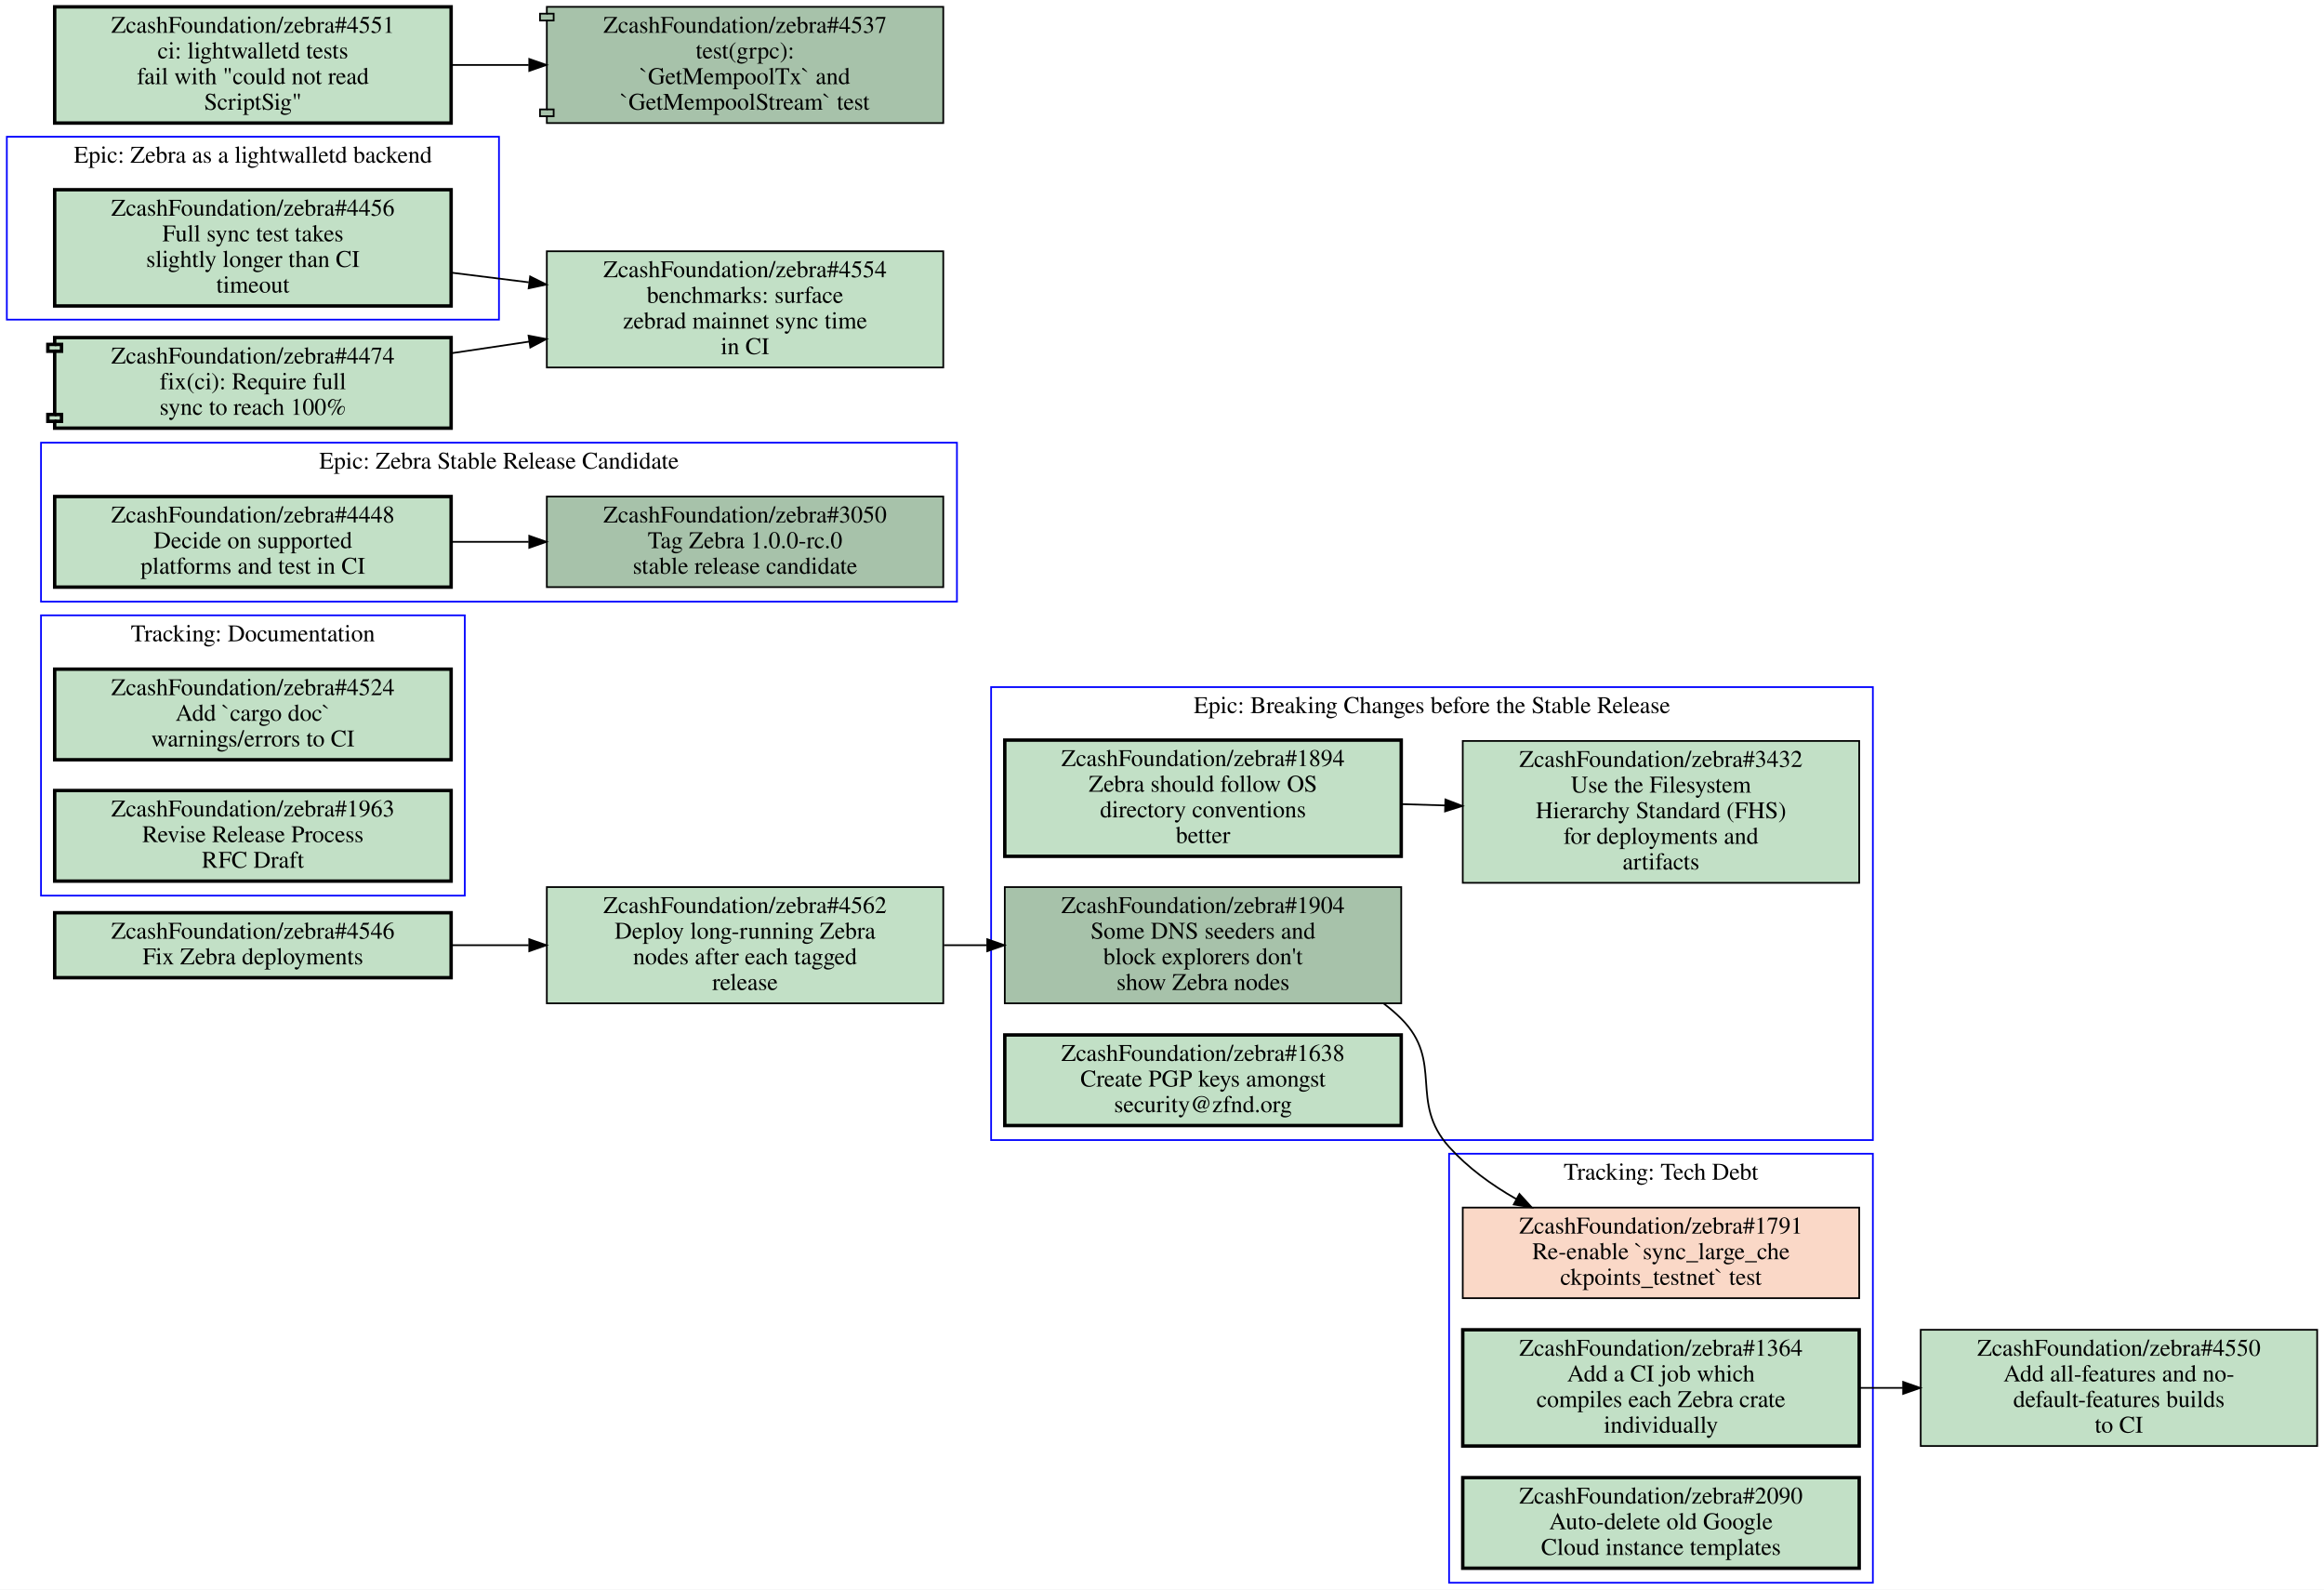
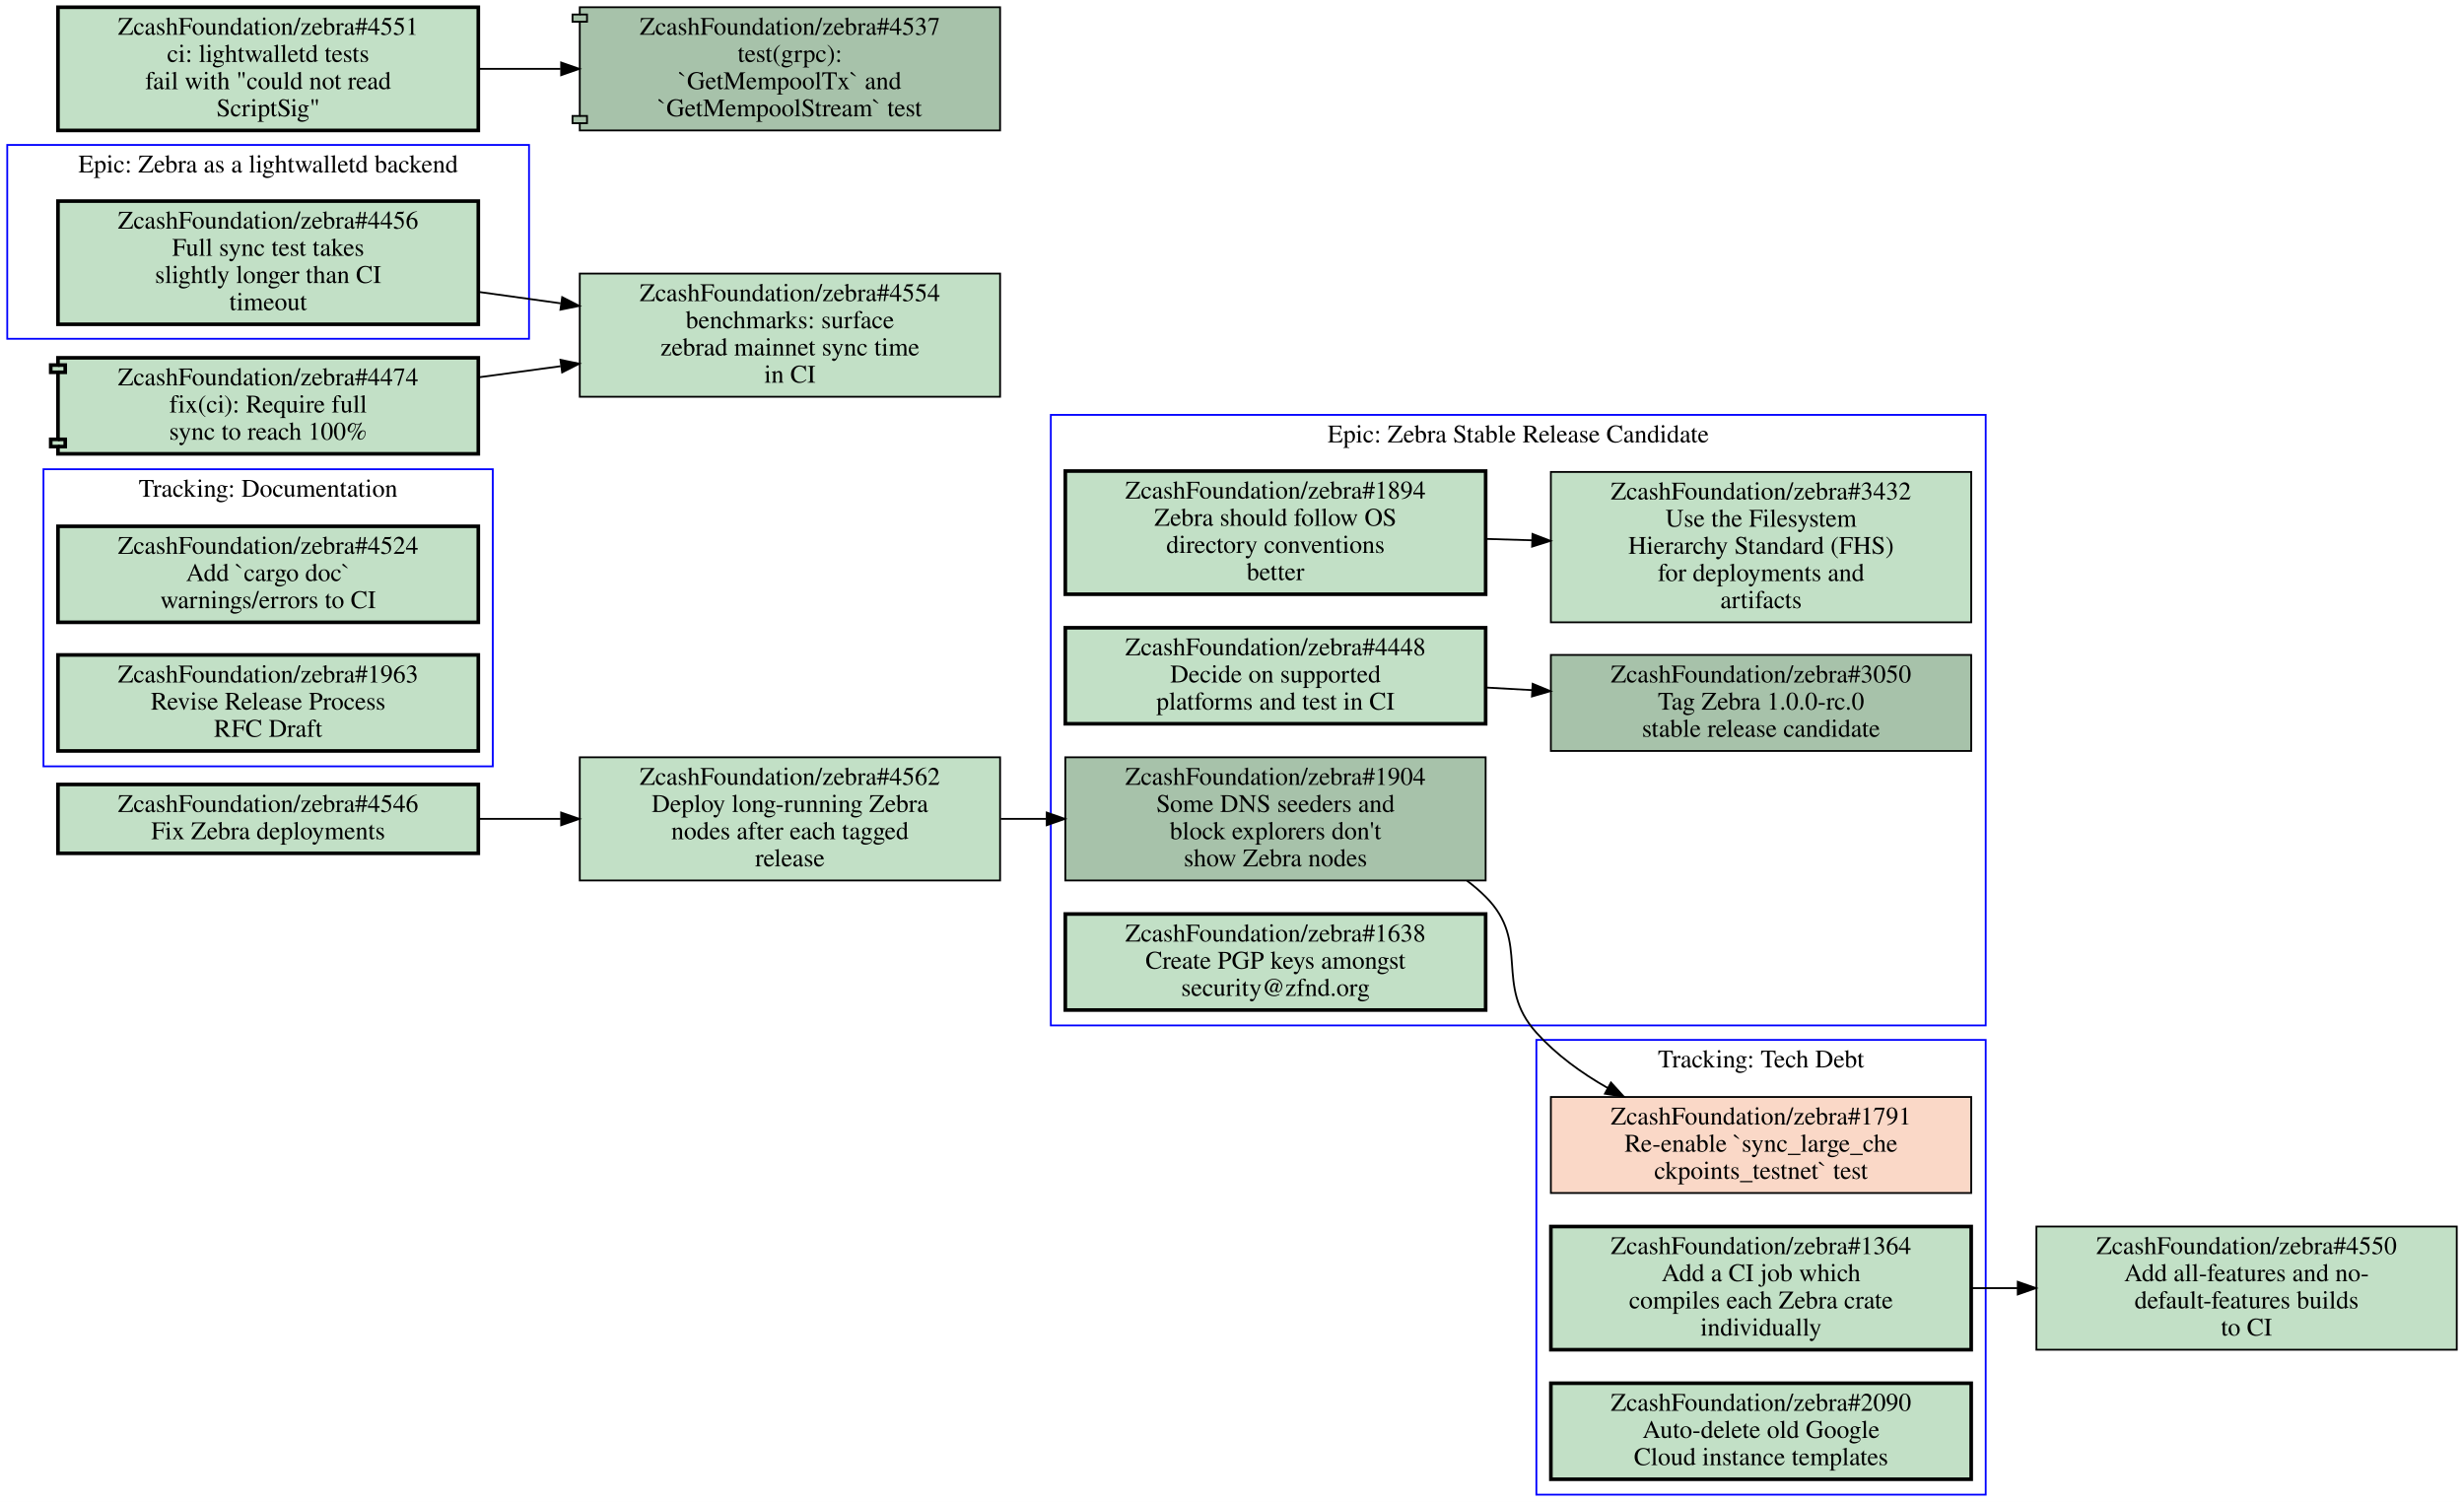
- <svg xmlns="http://www.w3.org/2000/svg" xmlns:xlink="http://www.w3.org/1999/xlink" width="1360pt" height="930pt" viewBox="0.00 0.00 1360.00 930.00">
-   <g id="graph0" class="graph" transform="scale(1 1) rotate(0) translate(4 926)">
-     <polygon fill="#ffffff" stroke="transparent" points="-4,4 -4,-926 1356,-926 1356,4 -4,4" />
+ <svg xmlns="http://www.w3.org/2000/svg" xmlns:xlink="http://www.w3.org/1999/xlink" width="1360pt" height="829pt" viewBox="0.00 0.00 1360.00 829.00">
+   <g id="graph0" class="graph" transform="scale(1 1) rotate(0) translate(4 825)">
+     <polygon fill="#ffffff" stroke="transparent" points="-4,4 -4,-825 1356,-825 1356,4 -4,4" />
    <g id="clust1" class="cluster">
-       <polygon fill="none" stroke="#0000ff" points="20,-574 20,-667 556,-667 556,-574 20,-574" />
-       <text text-anchor="middle" x="288" y="-651.8" font-family="Times,serif" font-size="14.00" fill="#000000">Epic: Zebra Stable Release Candidate</text>
+       <polygon fill="none" stroke="#0000ff" points="0,-638 0,-745 288,-745 288,-638 0,-638" />
+       <text text-anchor="middle" x="144" y="-729.8" font-family="Times,serif" font-size="14.00" fill="#000000">Epic: Zebra as a lightwalletd backend</text>
    </g>
    <g id="clust2" class="cluster">
-       <polygon fill="none" stroke="#0000ff" points="0,-739 0,-846 288,-846 288,-739 0,-739" />
-       <text text-anchor="middle" x="144" y="-830.8" font-family="Times,serif" font-size="14.00" fill="#000000">Epic: Zebra as a lightwalletd backend</text>
-     </g>
-     <g id="clust3" class="cluster">
-       <polygon fill="none" stroke="#0000ff" points="576,-259 576,-524 1092,-524 1092,-259 576,-259" />
-       <text text-anchor="middle" x="834" y="-508.8" font-family="Times,serif" font-size="14.00" fill="#000000">Epic: Breaking Changes before the Stable Release</text>
-     </g>
-     <g id="clust4" class="cluster">
      <polygon fill="none" stroke="#0000ff" points="20,-402 20,-566 268,-566 268,-402 20,-402" />
      <text text-anchor="middle" x="144" y="-550.8" font-family="Times,serif" font-size="14.00" fill="#000000">Tracking: Documentation</text>
    </g>
-     <g id="clust5" class="cluster">
+     <g id="clust3" class="cluster">
      <polygon fill="none" stroke="#0000ff" points="844,0 844,-251 1092,-251 1092,0 844,0" />
      <text text-anchor="middle" x="968" y="-235.8" font-family="Times,serif" font-size="14.00" fill="#000000">Tracking: Tech Debt</text>
    </g>
+     <g id="clust4" class="cluster">
+       <polygon fill="none" stroke="#0000ff" points="576,-259 576,-596 1092,-596 1092,-259 576,-259" />
+       <text text-anchor="middle" x="834" y="-580.8" font-family="Times,serif" font-size="14.00" fill="#000000">Epic: Zebra Stable Release Candidate</text>
+     </g>
    <g id="node1" class="node open">
      <g id="a_node1">
-         <a xlink:href="https://github.com/ZcashFoundation/zebra/issues/3050" xlink:title="ZcashFoundation/zebra#3050&#10;Tag Zebra 1.0.0-rc.0&#10;stable release candidate" target="_blank">
-           <polygon fill="#a7c2aa" stroke="#000000" points="548,-635.5 316,-635.5 316,-582.5 548,-582.5 548,-635.5" />
-           <text text-anchor="middle" x="432" y="-620.3" font-family="Times,serif" font-size="14.00" fill="#000000">ZcashFoundation/zebra#3050</text>
-           <text text-anchor="middle" x="432" y="-605.3" font-family="Times,serif" font-size="14.00" fill="#000000">Tag Zebra 1.0.0-rc.0</text>
-           <text text-anchor="middle" x="432" y="-590.3" font-family="Times,serif" font-size="14.00" fill="#000000">stable release candidate</text>
-         </a>
-       </g>
-     </g>
-     <g id="node2" class="node open">
-       <g id="a_node2">
-         <a xlink:href="https://github.com/ZcashFoundation/zebra/issues/4448" xlink:title="ZcashFoundation/zebra#4448&#10;Decide on supported&#10;platforms and test in CI" target="_blank">
-           <polygon fill="#c2e0c6" stroke="#000000" stroke-width="2" points="260,-635.5 28,-635.5 28,-582.5 260,-582.5 260,-635.5" />
-           <text text-anchor="middle" x="144" y="-620.3" font-family="Times,serif" font-size="14.00" fill="#000000">ZcashFoundation/zebra#4448</text>
-           <text text-anchor="middle" x="144" y="-605.3" font-family="Times,serif" font-size="14.00" fill="#000000">Decide on supported</text>
-           <text text-anchor="middle" x="144" y="-590.3" font-family="Times,serif" font-size="14.00" fill="#000000">platforms and test in CI</text>
-         </a>
-       </g>
-     </g>
-     <g id="edge1" class="edge">
-       <path fill="none" stroke="#000000" d="M260.31,-609C275.15,-609 290.4,-609 305.39,-609" />
-       <polygon fill="#000000" stroke="#000000" points="305.72,-612.5 315.72,-609 305.72,-605.5 305.72,-612.5" />
-     </g>
-     <g id="node3" class="node open">
-       <g id="a_node3">
        <a xlink:href="https://github.com/ZcashFoundation/zebra/issues/4456" xlink:title="ZcashFoundation/zebra#4456&#10;Full sync test takes&#10;slightly longer than CI&#10;timeout" target="_blank">
-           <polygon fill="#c2e0c6" stroke="#000000" stroke-width="2" points="260,-815 28,-815 28,-747 260,-747 260,-815" />
-           <text text-anchor="middle" x="144" y="-799.8" font-family="Times,serif" font-size="14.00" fill="#000000">ZcashFoundation/zebra#4456</text>
-           <text text-anchor="middle" x="144" y="-784.8" font-family="Times,serif" font-size="14.00" fill="#000000">Full sync test takes</text>
-           <text text-anchor="middle" x="144" y="-769.8" font-family="Times,serif" font-size="14.00" fill="#000000">slightly longer than CI</text>
-           <text text-anchor="middle" x="144" y="-754.8" font-family="Times,serif" font-size="14.00" fill="#000000">timeout</text>
+           <polygon fill="#c2e0c6" stroke="#000000" stroke-width="2" points="260,-714 28,-714 28,-646 260,-646 260,-714" />
+           <text text-anchor="middle" x="144" y="-698.8" font-family="Times,serif" font-size="14.00" fill="#000000">ZcashFoundation/zebra#4456</text>
+           <text text-anchor="middle" x="144" y="-683.8" font-family="Times,serif" font-size="14.00" fill="#000000">Full sync test takes</text>
+           <text text-anchor="middle" x="144" y="-668.8" font-family="Times,serif" font-size="14.00" fill="#000000">slightly longer than CI</text>
+           <text text-anchor="middle" x="144" y="-653.8" font-family="Times,serif" font-size="14.00" fill="#000000">timeout</text>
        </a>
      </g>
    </g>
    <g id="node14" class="node open">
      <g id="a_node14">
        <a xlink:href="https://github.com/ZcashFoundation/zebra/issues/4554" xlink:title="ZcashFoundation/zebra#4554&#10;benchmarks: surface&#10;zebrad mainnet sync time&#10;in CI" target="_blank">
-           <polygon fill="#c2e0c6" stroke="#000000" points="548,-779 316,-779 316,-711 548,-711 548,-779" />
-           <text text-anchor="middle" x="432" y="-763.8" font-family="Times,serif" font-size="14.00" fill="#000000">ZcashFoundation/zebra#4554</text>
-           <text text-anchor="middle" x="432" y="-748.8" font-family="Times,serif" font-size="14.00" fill="#000000">benchmarks: surface</text>
-           <text text-anchor="middle" x="432" y="-733.8" font-family="Times,serif" font-size="14.00" fill="#000000">zebrad mainnet sync time</text>
-           <text text-anchor="middle" x="432" y="-718.8" font-family="Times,serif" font-size="14.00" fill="#000000">in CI</text>
-         </a>
-       </g>
-     </g>
-     <g id="edge5" class="edge">
-       <path fill="none" stroke="#000000" d="M260.31,-766.46C275.15,-764.61 290.4,-762.7 305.39,-760.83" />
-       <polygon fill="#000000" stroke="#000000" points="306.235,-764.251 315.72,-759.53 305.361,-757.306 306.235,-764.251" />
-     </g>
-     <g id="node4" class="node open">
+           <polygon fill="#c2e0c6" stroke="#000000" points="548,-674 316,-674 316,-606 548,-606 548,-674" />
+           <text text-anchor="middle" x="432" y="-658.8" font-family="Times,serif" font-size="14.00" fill="#000000">ZcashFoundation/zebra#4554</text>
+           <text text-anchor="middle" x="432" y="-643.8" font-family="Times,serif" font-size="14.00" fill="#000000">benchmarks: surface</text>
+           <text text-anchor="middle" x="432" y="-628.8" font-family="Times,serif" font-size="14.00" fill="#000000">zebrad mainnet sync time</text>
+           <text text-anchor="middle" x="432" y="-613.8" font-family="Times,serif" font-size="14.00" fill="#000000">in CI</text>
+         </a>
+       </g>
+     </g>
+     <g id="edge4" class="edge">
+       <path fill="none" stroke="#000000" d="M260.31,-663.85C275.15,-661.78 290.4,-659.67 305.39,-657.58" />
+       <polygon fill="#000000" stroke="#000000" points="306.294,-660.988 315.72,-656.15 305.334,-654.054 306.294,-660.988" />
+     </g>
+     <g id="node2" class="node open">
+       <g id="a_node2">
+         <a xlink:href="https://github.com/ZcashFoundation/zebra/issues/4524" xlink:title="ZcashFoundation/zebra#4524&#10;Add `cargo doc`&#10;warnings/errors to CI" target="_blank">
+           <polygon fill="#c2e0c6" stroke="#000000" stroke-width="2" points="260,-534.5 28,-534.5 28,-481.5 260,-481.5 260,-534.5" />
+           <text text-anchor="middle" x="144" y="-519.3" font-family="Times,serif" font-size="14.00" fill="#000000">ZcashFoundation/zebra#4524</text>
+           <text text-anchor="middle" x="144" y="-504.3" font-family="Times,serif" font-size="14.00" fill="#000000">Add `cargo doc`</text>
+           <text text-anchor="middle" x="144" y="-489.3" font-family="Times,serif" font-size="14.00" fill="#000000">warnings/errors to CI</text>
+         </a>
+       </g>
+     </g>
+     <g id="node3" class="node open">
+       <g id="a_node3">
+         <a xlink:href="https://github.com/ZcashFoundation/zebra/issues/1963" xlink:title="ZcashFoundation/zebra#1963&#10;Revise Release Process&#10;RFC Draft" target="_blank">
+           <polygon fill="#c2e0c6" stroke="#000000" stroke-width="2" points="260,-463.5 28,-463.5 28,-410.5 260,-410.5 260,-463.5" />
+           <text text-anchor="middle" x="144" y="-448.3" font-family="Times,serif" font-size="14.00" fill="#000000">ZcashFoundation/zebra#1963</text>
+           <text text-anchor="middle" x="144" y="-433.3" font-family="Times,serif" font-size="14.00" fill="#000000">Revise Release Process</text>
+           <text text-anchor="middle" x="144" y="-418.3" font-family="Times,serif" font-size="14.00" fill="#000000">RFC Draft</text>
+         </a>
+       </g>
+     </g>
+     <g id="node4" class="node closed">
      <g id="a_node4">
-         <a xlink:href="https://github.com/ZcashFoundation/zebra/issues/1894" xlink:title="ZcashFoundation/zebra#1894&#10;Zebra should follow OS&#10;directory conventions&#10;better" target="_blank">
-           <polygon fill="#c2e0c6" stroke="#000000" stroke-width="2" points="816,-493 584,-493 584,-425 816,-425 816,-493" />
-           <text text-anchor="middle" x="700" y="-477.8" font-family="Times,serif" font-size="14.00" fill="#000000">ZcashFoundation/zebra#1894</text>
-           <text text-anchor="middle" x="700" y="-462.8" font-family="Times,serif" font-size="14.00" fill="#000000">Zebra should follow OS</text>
-           <text text-anchor="middle" x="700" y="-447.8" font-family="Times,serif" font-size="14.00" fill="#000000">directory conventions</text>
-           <text text-anchor="middle" x="700" y="-432.8" font-family="Times,serif" font-size="14.00" fill="#000000">better</text>
-         </a>
-       </g>
-     </g>
-     <g id="node5" class="node open">
-       <g id="a_node5">
-         <a xlink:href="https://github.com/ZcashFoundation/zebra/issues/3432" xlink:title="ZcashFoundation/zebra#3432&#10;Use the Filesystem&#10;Hierarchy Standard (FHS)&#10;for deployments and&#10;artifacts" target="_blank">
-           <polygon fill="#c2e0c6" stroke="#000000" points="1084,-492.5 852,-492.5 852,-409.5 1084,-409.5 1084,-492.5" />
-           <text text-anchor="middle" x="968" y="-477.3" font-family="Times,serif" font-size="14.00" fill="#000000">ZcashFoundation/zebra#3432</text>
-           <text text-anchor="middle" x="968" y="-462.3" font-family="Times,serif" font-size="14.00" fill="#000000">Use the Filesystem</text>
-           <text text-anchor="middle" x="968" y="-447.3" font-family="Times,serif" font-size="14.00" fill="#000000">Hierarchy Standard (FHS)</text>
-           <text text-anchor="middle" x="968" y="-432.3" font-family="Times,serif" font-size="14.00" fill="#000000">for deployments and</text>
-           <text text-anchor="middle" x="968" y="-417.3" font-family="Times,serif" font-size="14.00" fill="#000000">artifacts</text>
-         </a>
-       </g>
-     </g>
-     <g id="edge2" class="edge">
-       <path fill="none" stroke="#000000" d="M816.38,-455.53C824.71,-455.28 833.14,-455.03 841.53,-454.78" />
-       <polygon fill="#000000" stroke="#000000" points="841.851,-458.272 851.74,-454.47 841.638,-451.275 841.851,-458.272" />
-     </g>
-     <g id="node6" class="node open">
-       <g id="a_node6">
-         <a xlink:href="https://github.com/ZcashFoundation/zebra/issues/1904" xlink:title="ZcashFoundation/zebra#1904&#10;Some DNS seeders and&#10;block explorers don't&#10;show Zebra nodes" target="_blank">
-           <polygon fill="#a7c2aa" stroke="#000000" points="816,-407 584,-407 584,-339 816,-339 816,-407" />
-           <text text-anchor="middle" x="700" y="-391.8" font-family="Times,serif" font-size="14.00" fill="#000000">ZcashFoundation/zebra#1904</text>
-           <text text-anchor="middle" x="700" y="-376.8" font-family="Times,serif" font-size="14.00" fill="#000000">Some DNS seeders and</text>
-           <text text-anchor="middle" x="700" y="-361.8" font-family="Times,serif" font-size="14.00" fill="#000000">block explorers don't</text>
-           <text text-anchor="middle" x="700" y="-346.8" font-family="Times,serif" font-size="14.00" fill="#000000">show Zebra nodes</text>
-         </a>
-       </g>
-     </g>
-     <g id="node10" class="node closed">
-       <g id="a_node10">
        <a xlink:href="https://github.com/ZcashFoundation/zebra/issues/1791" xlink:title="ZcashFoundation/zebra#1791&#10;Re-enable `sync_large_che&#10;ckpoints_testnet` test" target="_blank">
          <polygon fill="#fad8c7" stroke="#000000" points="1084,-219.5 852,-219.5 852,-166.5 1084,-166.5 1084,-219.5" />
          <text text-anchor="middle" x="968" y="-204.3" font-family="Times,serif" font-size="14.00" fill="#000000">ZcashFoundation/zebra#1791</text>
          <text text-anchor="middle" x="968" y="-189.3" font-family="Times,serif" font-size="14.00" fill="#000000">Re-enable `sync_large_che</text>
          <text text-anchor="middle" x="968" y="-174.3" font-family="Times,serif" font-size="14.00" fill="#000000">ckpoints_testnet` test</text>
        </a>
      </g>
    </g>
-     <g id="edge4" class="edge">
-       <path fill="none" stroke="#000000" d="M805.71,-338.87C809.36,-336.14 812.81,-333.19 816,-330 841.19,-304.87 820.21,-281.46 844,-255 854.93,-242.85 868.78,-232.78 883.24,-224.54" />
-       <polygon fill="#000000" stroke="#000000" points="885.162,-227.48 892.3,-219.65 881.838,-221.32 885.162,-227.48" />
-     </g>
-     <g id="node7" class="node open">
-       <g id="a_node7">
-         <a xlink:href="https://github.com/ZcashFoundation/zebra/issues/1638" xlink:title="ZcashFoundation/zebra#1638&#10;Create PGP keys amongst&#10;security@zfnd.org" target="_blank">
-           <polygon fill="#c2e0c6" stroke="#000000" stroke-width="2" points="816,-320.5 584,-320.5 584,-267.5 816,-267.5 816,-320.5" />
-           <text text-anchor="middle" x="700" y="-305.3" font-family="Times,serif" font-size="14.00" fill="#000000">ZcashFoundation/zebra#1638</text>
-           <text text-anchor="middle" x="700" y="-290.3" font-family="Times,serif" font-size="14.00" fill="#000000">Create PGP keys amongst</text>
-           <text text-anchor="middle" x="700" y="-275.3" font-family="Times,serif" font-size="14.00" fill="#000000">security@zfnd.org</text>
-         </a>
-       </g>
-     </g>
-     <g id="node8" class="node open">
-       <g id="a_node8">
-         <a xlink:href="https://github.com/ZcashFoundation/zebra/issues/4524" xlink:title="ZcashFoundation/zebra#4524&#10;Add `cargo doc`&#10;warnings/errors to CI" target="_blank">
-           <polygon fill="#c2e0c6" stroke="#000000" stroke-width="2" points="260,-534.5 28,-534.5 28,-481.5 260,-481.5 260,-534.5" />
-           <text text-anchor="middle" x="144" y="-519.3" font-family="Times,serif" font-size="14.00" fill="#000000">ZcashFoundation/zebra#4524</text>
-           <text text-anchor="middle" x="144" y="-504.3" font-family="Times,serif" font-size="14.00" fill="#000000">Add `cargo doc`</text>
-           <text text-anchor="middle" x="144" y="-489.3" font-family="Times,serif" font-size="14.00" fill="#000000">warnings/errors to CI</text>
-         </a>
-       </g>
-     </g>
-     <g id="node9" class="node open">
-       <g id="a_node9">
-         <a xlink:href="https://github.com/ZcashFoundation/zebra/issues/1963" xlink:title="ZcashFoundation/zebra#1963&#10;Revise Release Process&#10;RFC Draft" target="_blank">
-           <polygon fill="#c2e0c6" stroke="#000000" stroke-width="2" points="260,-463.5 28,-463.5 28,-410.5 260,-410.5 260,-463.5" />
-           <text text-anchor="middle" x="144" y="-448.3" font-family="Times,serif" font-size="14.00" fill="#000000">ZcashFoundation/zebra#1963</text>
-           <text text-anchor="middle" x="144" y="-433.3" font-family="Times,serif" font-size="14.00" fill="#000000">Revise Release Process</text>
-           <text text-anchor="middle" x="144" y="-418.3" font-family="Times,serif" font-size="14.00" fill="#000000">RFC Draft</text>
-         </a>
-       </g>
-     </g>
-     <g id="node11" class="node open">
-       <g id="a_node11">
+     <g id="node5" class="node open">
+       <g id="a_node5">
        <a xlink:href="https://github.com/ZcashFoundation/zebra/issues/1364" xlink:title="ZcashFoundation/zebra#1364&#10;Add a CI job which&#10;compiles each Zebra crate&#10;individually" target="_blank">
          <polygon fill="#c2e0c6" stroke="#000000" stroke-width="2" points="1084,-148 852,-148 852,-80 1084,-80 1084,-148" />
          <text text-anchor="middle" x="968" y="-132.8" font-family="Times,serif" font-size="14.00" fill="#000000">ZcashFoundation/zebra#1364</text>
          <text text-anchor="middle" x="968" y="-117.8" font-family="Times,serif" font-size="14.00" fill="#000000">Add a CI job which</text>
          <text text-anchor="middle" x="968" y="-102.8" font-family="Times,serif" font-size="14.00" fill="#000000">compiles each Zebra crate</text>
          <text text-anchor="middle" x="968" y="-87.8" font-family="Times,serif" font-size="14.00" fill="#000000">individually</text>
        </a>
      </g>
    </g>
    <g id="node13" class="node open">
      <g id="a_node13">
        <a xlink:href="https://github.com/ZcashFoundation/zebra/issues/4550" xlink:title="ZcashFoundation/zebra#4550&#10;Add all-features and no-&#10;default-features builds&#10;to CI" target="_blank">
          <polygon fill="#c2e0c6" stroke="#000000" points="1352,-148 1120,-148 1120,-80 1352,-80 1352,-148" />
          <text text-anchor="middle" x="1236" y="-132.8" font-family="Times,serif" font-size="14.00" fill="#000000">ZcashFoundation/zebra#4550</text>
          <text text-anchor="middle" x="1236" y="-117.8" font-family="Times,serif" font-size="14.00" fill="#000000">Add all-features and no-</text>
          <text text-anchor="middle" x="1236" y="-102.8" font-family="Times,serif" font-size="14.00" fill="#000000">default-features builds</text>
          <text text-anchor="middle" x="1236" y="-87.8" font-family="Times,serif" font-size="14.00" fill="#000000">to CI</text>
        </a>
      </g>
    </g>
    <g id="edge3" class="edge">
      <path fill="none" stroke="#000000" d="M1084.4,-114C1092.7,-114 1101.1,-114 1109.5,-114" />
      <polygon fill="#000000" stroke="#000000" points="1109.7,-117.5 1119.7,-114 1109.7,-110.5 1109.7,-117.5" />
    </g>
-     <g id="node12" class="node open">
-       <g id="a_node12">
+     <g id="node6" class="node open">
+       <g id="a_node6">
        <a xlink:href="https://github.com/ZcashFoundation/zebra/issues/2090" xlink:title="ZcashFoundation/zebra#2090&#10;Auto-delete old Google&#10;Cloud instance templates" target="_blank">
          <polygon fill="#c2e0c6" stroke="#000000" stroke-width="2" points="1084,-61.5 852,-61.5 852,-8.5 1084,-8.5 1084,-61.5" />
          <text text-anchor="middle" x="968" y="-46.3" font-family="Times,serif" font-size="14.00" fill="#000000">ZcashFoundation/zebra#2090</text>
          <text text-anchor="middle" x="968" y="-31.3" font-family="Times,serif" font-size="14.00" fill="#000000">Auto-delete old Google</text>
          <text text-anchor="middle" x="968" y="-16.3" font-family="Times,serif" font-size="14.00" fill="#000000">Cloud instance templates</text>
        </a>
      </g>
    </g>
+     <g id="node7" class="node open">
+       <g id="a_node7">
+         <a xlink:href="https://github.com/ZcashFoundation/zebra/issues/1894" xlink:title="ZcashFoundation/zebra#1894&#10;Zebra should follow OS&#10;directory conventions&#10;better" target="_blank">
+           <polygon fill="#c2e0c6" stroke="#000000" stroke-width="2" points="816,-565 584,-565 584,-497 816,-497 816,-565" />
+           <text text-anchor="middle" x="700" y="-549.8" font-family="Times,serif" font-size="14.00" fill="#000000">ZcashFoundation/zebra#1894</text>
+           <text text-anchor="middle" x="700" y="-534.8" font-family="Times,serif" font-size="14.00" fill="#000000">Zebra should follow OS</text>
+           <text text-anchor="middle" x="700" y="-519.8" font-family="Times,serif" font-size="14.00" fill="#000000">directory conventions</text>
+           <text text-anchor="middle" x="700" y="-504.8" font-family="Times,serif" font-size="14.00" fill="#000000">better</text>
+         </a>
+       </g>
+     </g>
+     <g id="node8" class="node open">
+       <g id="a_node8">
+         <a xlink:href="https://github.com/ZcashFoundation/zebra/issues/3432" xlink:title="ZcashFoundation/zebra#3432&#10;Use the Filesystem&#10;Hierarchy Standard (FHS)&#10;for deployments and&#10;artifacts" target="_blank">
+           <polygon fill="#c2e0c6" stroke="#000000" points="1084,-564.5 852,-564.5 852,-481.5 1084,-481.5 1084,-564.5" />
+           <text text-anchor="middle" x="968" y="-549.3" font-family="Times,serif" font-size="14.00" fill="#000000">ZcashFoundation/zebra#3432</text>
+           <text text-anchor="middle" x="968" y="-534.3" font-family="Times,serif" font-size="14.00" fill="#000000">Use the Filesystem</text>
+           <text text-anchor="middle" x="968" y="-519.3" font-family="Times,serif" font-size="14.00" fill="#000000">Hierarchy Standard (FHS)</text>
+           <text text-anchor="middle" x="968" y="-504.3" font-family="Times,serif" font-size="14.00" fill="#000000">for deployments and</text>
+           <text text-anchor="middle" x="968" y="-489.3" font-family="Times,serif" font-size="14.00" fill="#000000">artifacts</text>
+         </a>
+       </g>
+     </g>
+     <g id="edge1" class="edge">
+       <path fill="none" stroke="#000000" d="M816.38,-527.53C824.71,-527.28 833.14,-527.03 841.53,-526.78" />
+       <polygon fill="#000000" stroke="#000000" points="841.851,-530.272 851.74,-526.47 841.638,-523.275 841.851,-530.272" />
+     </g>
+     <g id="node9" class="node open">
+       <g id="a_node9">
+         <a xlink:href="https://github.com/ZcashFoundation/zebra/issues/3050" xlink:title="ZcashFoundation/zebra#3050&#10;Tag Zebra 1.0.0-rc.0&#10;stable release candidate" target="_blank">
+           <polygon fill="#a7c2aa" stroke="#000000" points="1084,-463.5 852,-463.5 852,-410.5 1084,-410.5 1084,-463.5" />
+           <text text-anchor="middle" x="968" y="-448.3" font-family="Times,serif" font-size="14.00" fill="#000000">ZcashFoundation/zebra#3050</text>
+           <text text-anchor="middle" x="968" y="-433.3" font-family="Times,serif" font-size="14.00" fill="#000000">Tag Zebra 1.0.0-rc.0</text>
+           <text text-anchor="middle" x="968" y="-418.3" font-family="Times,serif" font-size="14.00" fill="#000000">stable release candidate</text>
+         </a>
+       </g>
+     </g>
+     <g id="node10" class="node open">
+       <g id="a_node10">
+         <a xlink:href="https://github.com/ZcashFoundation/zebra/issues/1904" xlink:title="ZcashFoundation/zebra#1904&#10;Some DNS seeders and&#10;block explorers don't&#10;show Zebra nodes" target="_blank">
+           <polygon fill="#a7c2aa" stroke="#000000" points="816,-407 584,-407 584,-339 816,-339 816,-407" />
+           <text text-anchor="middle" x="700" y="-391.8" font-family="Times,serif" font-size="14.00" fill="#000000">ZcashFoundation/zebra#1904</text>
+           <text text-anchor="middle" x="700" y="-376.8" font-family="Times,serif" font-size="14.00" fill="#000000">Some DNS seeders and</text>
+           <text text-anchor="middle" x="700" y="-361.8" font-family="Times,serif" font-size="14.00" fill="#000000">block explorers don't</text>
+           <text text-anchor="middle" x="700" y="-346.8" font-family="Times,serif" font-size="14.00" fill="#000000">show Zebra nodes</text>
+         </a>
+       </g>
+     </g>
+     <g id="edge5" class="edge">
+       <path fill="none" stroke="#000000" d="M805.71,-338.87C809.36,-336.14 812.81,-333.19 816,-330 841.19,-304.87 820.21,-281.46 844,-255 854.93,-242.85 868.78,-232.78 883.24,-224.54" />
+       <polygon fill="#000000" stroke="#000000" points="885.162,-227.48 892.3,-219.65 881.838,-221.32 885.162,-227.48" />
+     </g>
+     <g id="node11" class="node open">
+       <g id="a_node11">
+         <a xlink:href="https://github.com/ZcashFoundation/zebra/issues/4448" xlink:title="ZcashFoundation/zebra#4448&#10;Decide on supported&#10;platforms and test in CI" target="_blank">
+           <polygon fill="#c2e0c6" stroke="#000000" stroke-width="2" points="816,-478.5 584,-478.5 584,-425.5 816,-425.5 816,-478.5" />
+           <text text-anchor="middle" x="700" y="-463.3" font-family="Times,serif" font-size="14.00" fill="#000000">ZcashFoundation/zebra#4448</text>
+           <text text-anchor="middle" x="700" y="-448.3" font-family="Times,serif" font-size="14.00" fill="#000000">Decide on supported</text>
+           <text text-anchor="middle" x="700" y="-433.3" font-family="Times,serif" font-size="14.00" fill="#000000">platforms and test in CI</text>
+         </a>
+       </g>
+     </g>
+     <g id="edge2" class="edge">
+       <path fill="none" stroke="#000000" d="M816.38,-445.49C824.71,-445.02 833.14,-444.55 841.53,-444.08" />
+       <polygon fill="#000000" stroke="#000000" points="841.951,-447.562 851.74,-443.51 841.56,-440.573 841.951,-447.562" />
+     </g>
+     <g id="node12" class="node open">
+       <g id="a_node12">
+         <a xlink:href="https://github.com/ZcashFoundation/zebra/issues/1638" xlink:title="ZcashFoundation/zebra#1638&#10;Create PGP keys amongst&#10;security@zfnd.org" target="_blank">
+           <polygon fill="#c2e0c6" stroke="#000000" stroke-width="2" points="816,-320.5 584,-320.5 584,-267.5 816,-267.5 816,-320.5" />
+           <text text-anchor="middle" x="700" y="-305.3" font-family="Times,serif" font-size="14.00" fill="#000000">ZcashFoundation/zebra#1638</text>
+           <text text-anchor="middle" x="700" y="-290.3" font-family="Times,serif" font-size="14.00" fill="#000000">Create PGP keys amongst</text>
+           <text text-anchor="middle" x="700" y="-275.3" font-family="Times,serif" font-size="14.00" fill="#000000">security@zfnd.org</text>
+         </a>
+       </g>
+     </g>
    <g id="node15" class="node open">
      <g id="a_node15">
        <a xlink:href="https://github.com/ZcashFoundation/zebra/pull/4474" xlink:title="ZcashFoundation/zebra#4474&#10;fix(ci): Require full&#10;sync to reach 100%" target="_blank">
-           <polygon fill="#c2e0c6" stroke="#000000" stroke-width="2" points="260,-728.5 28,-728.5 28,-724.5 24,-724.5 24,-720.5 28,-720.5 28,-683.5 24,-683.5 24,-679.5 28,-679.5 28,-675.5 260,-675.5 260,-728.5" />
-           <polyline fill="none" stroke="#000000" stroke-width="2" points="28,-724.5 32,-724.5 32,-720.5 28,-720.5 " />
-           <polyline fill="none" stroke="#000000" stroke-width="2" points="28,-683.5 32,-683.5 32,-679.5 28,-679.5 " />
-           <text text-anchor="middle" x="144" y="-713.3" font-family="Times,serif" font-size="14.00" fill="#000000">ZcashFoundation/zebra#4474</text>
-           <text text-anchor="middle" x="144" y="-698.3" font-family="Times,serif" font-size="14.00" fill="#000000">fix(ci): Require full</text>
-           <text text-anchor="middle" x="144" y="-683.3" font-family="Times,serif" font-size="14.00" fill="#000000">sync to reach 100%</text>
+           <polygon fill="#c2e0c6" stroke="#000000" stroke-width="2" points="260,-627.5 28,-627.5 28,-623.5 24,-623.5 24,-619.5 28,-619.5 28,-582.5 24,-582.5 24,-578.5 28,-578.5 28,-574.5 260,-574.5 260,-627.5" />
+           <polyline fill="none" stroke="#000000" stroke-width="2" points="28,-623.5 32,-623.5 32,-619.5 28,-619.5 " />
+           <polyline fill="none" stroke="#000000" stroke-width="2" points="28,-582.5 32,-582.5 32,-578.5 28,-578.5 " />
+           <text text-anchor="middle" x="144" y="-612.3" font-family="Times,serif" font-size="14.00" fill="#000000">ZcashFoundation/zebra#4474</text>
+           <text text-anchor="middle" x="144" y="-597.3" font-family="Times,serif" font-size="14.00" fill="#000000">fix(ci): Require full</text>
+           <text text-anchor="middle" x="144" y="-582.3" font-family="Times,serif" font-size="14.00" fill="#000000">sync to reach 100%</text>
        </a>
      </g>
    </g>
    <g id="edge6" class="edge">
-       <path fill="none" stroke="#000000" d="M260.31,-719.37C275.29,-721.6 290.69,-723.9 305.83,-726.16" />
-       <polygon fill="#000000" stroke="#000000" points="305.312,-729.621 315.72,-727.64 306.348,-722.698 305.312,-729.621" />
+       <path fill="none" stroke="#000000" d="M260.31,-616.75C275.15,-618.76 290.4,-620.82 305.39,-622.86" />
+       <polygon fill="#000000" stroke="#000000" points="305.342,-626.385 315.72,-624.25 306.276,-619.448 305.342,-626.385" />
    </g>
    <g id="node16" class="node open">
      <g id="a_node16">
        <a xlink:href="https://github.com/ZcashFoundation/zebra/issues/4551" xlink:title="ZcashFoundation/zebra#4551&#10;ci: lightwalletd tests&#10;fail with &quot;could not read&#10;ScriptSig&quot;" target="_blank">
-           <polygon fill="#c2e0c6" stroke="#000000" stroke-width="2" points="260,-922 28,-922 28,-854 260,-854 260,-922" />
-           <text text-anchor="middle" x="144" y="-906.8" font-family="Times,serif" font-size="14.00" fill="#000000">ZcashFoundation/zebra#4551</text>
-           <text text-anchor="middle" x="144" y="-891.8" font-family="Times,serif" font-size="14.00" fill="#000000">ci: lightwalletd tests</text>
-           <text text-anchor="middle" x="144" y="-876.8" font-family="Times,serif" font-size="14.00" fill="#000000">fail with "could not read</text>
-           <text text-anchor="middle" x="144" y="-861.8" font-family="Times,serif" font-size="14.00" fill="#000000">ScriptSig"</text>
+           <polygon fill="#c2e0c6" stroke="#000000" stroke-width="2" points="260,-821 28,-821 28,-753 260,-753 260,-821" />
+           <text text-anchor="middle" x="144" y="-805.8" font-family="Times,serif" font-size="14.00" fill="#000000">ZcashFoundation/zebra#4551</text>
+           <text text-anchor="middle" x="144" y="-790.8" font-family="Times,serif" font-size="14.00" fill="#000000">ci: lightwalletd tests</text>
+           <text text-anchor="middle" x="144" y="-775.8" font-family="Times,serif" font-size="14.00" fill="#000000">fail with "could not read</text>
+           <text text-anchor="middle" x="144" y="-760.8" font-family="Times,serif" font-size="14.00" fill="#000000">ScriptSig"</text>
        </a>
      </g>
    </g>
    <g id="node17" class="node open">
      <g id="a_node17">
        <a xlink:href="https://github.com/ZcashFoundation/zebra/pull/4537" xlink:title="ZcashFoundation/zebra#4537&#10;test(grpc):&#10;`GetMempoolTx` and&#10;`GetMempoolStream` test" target="_blank">
-           <polygon fill="#a7c2aa" stroke="#000000" points="548,-922 316,-922 316,-918 312,-918 312,-914 316,-914 316,-862 312,-862 312,-858 316,-858 316,-854 548,-854 548,-922" />
-           <polyline fill="none" stroke="#000000" points="316,-918 320,-918 320,-914 316,-914 " />
-           <polyline fill="none" stroke="#000000" points="316,-862 320,-862 320,-858 316,-858 " />
-           <text text-anchor="middle" x="432" y="-906.8" font-family="Times,serif" font-size="14.00" fill="#000000">ZcashFoundation/zebra#4537</text>
-           <text text-anchor="middle" x="432" y="-891.8" font-family="Times,serif" font-size="14.00" fill="#000000">test(grpc):</text>
-           <text text-anchor="middle" x="432" y="-876.8" font-family="Times,serif" font-size="14.00" fill="#000000">`GetMempoolTx` and</text>
-           <text text-anchor="middle" x="432" y="-861.8" font-family="Times,serif" font-size="14.00" fill="#000000">`GetMempoolStream` test</text>
+           <polygon fill="#a7c2aa" stroke="#000000" points="548,-821 316,-821 316,-817 312,-817 312,-813 316,-813 316,-761 312,-761 312,-757 316,-757 316,-753 548,-753 548,-821" />
+           <polyline fill="none" stroke="#000000" points="316,-817 320,-817 320,-813 316,-813 " />
+           <polyline fill="none" stroke="#000000" points="316,-761 320,-761 320,-757 316,-757 " />
+           <text text-anchor="middle" x="432" y="-805.8" font-family="Times,serif" font-size="14.00" fill="#000000">ZcashFoundation/zebra#4537</text>
+           <text text-anchor="middle" x="432" y="-790.8" font-family="Times,serif" font-size="14.00" fill="#000000">test(grpc):</text>
+           <text text-anchor="middle" x="432" y="-775.8" font-family="Times,serif" font-size="14.00" fill="#000000">`GetMempoolTx` and</text>
+           <text text-anchor="middle" x="432" y="-760.8" font-family="Times,serif" font-size="14.00" fill="#000000">`GetMempoolStream` test</text>
        </a>
      </g>
    </g>
    <g id="edge7" class="edge">
-       <path fill="none" stroke="#000000" d="M260.31,-888C275.15,-888 290.4,-888 305.39,-888" />
-       <polygon fill="#000000" stroke="#000000" points="305.72,-891.5 315.72,-888 305.72,-884.5 305.72,-891.5" />
+       <path fill="none" stroke="#000000" d="M260.31,-787C275.15,-787 290.4,-787 305.39,-787" />
+       <polygon fill="#000000" stroke="#000000" points="305.72,-790.5 315.72,-787 305.72,-783.5 305.72,-790.5" />
    </g>
    <g id="node18" class="node open">
      <g id="a_node18">
        <a xlink:href="https://github.com/ZcashFoundation/zebra/issues/4546" xlink:title="ZcashFoundation/zebra#4546&#10;Fix Zebra deployments" target="_blank">
          <polygon fill="#c2e0c6" stroke="#000000" stroke-width="2" points="260,-392 28,-392 28,-354 260,-354 260,-392" />
          <text text-anchor="middle" x="144" y="-376.8" font-family="Times,serif" font-size="14.00" fill="#000000">ZcashFoundation/zebra#4546</text>
          <text text-anchor="middle" x="144" y="-361.8" font-family="Times,serif" font-size="14.00" fill="#000000">Fix Zebra deployments</text>
        </a>
      </g>
    </g>
    <g id="node19" class="node open">
      <g id="a_node19">
        <a xlink:href="https://github.com/ZcashFoundation/zebra/issues/4562" xlink:title="ZcashFoundation/zebra#4562&#10;Deploy long-running Zebra&#10;nodes after each tagged&#10;release" target="_blank">
          <polygon fill="#c2e0c6" stroke="#000000" points="548,-407 316,-407 316,-339 548,-339 548,-407" />
          <text text-anchor="middle" x="432" y="-391.8" font-family="Times,serif" font-size="14.00" fill="#000000">ZcashFoundation/zebra#4562</text>
          <text text-anchor="middle" x="432" y="-376.8" font-family="Times,serif" font-size="14.00" fill="#000000">Deploy long-running Zebra</text>
          <text text-anchor="middle" x="432" y="-361.8" font-family="Times,serif" font-size="14.00" fill="#000000">nodes after each tagged</text>
          <text text-anchor="middle" x="432" y="-346.8" font-family="Times,serif" font-size="14.00" fill="#000000">release</text>
        </a>
      </g>
    </g>
    <g id="edge8" class="edge">
      <path fill="none" stroke="#000000" d="M260.31,-373C275.15,-373 290.4,-373 305.39,-373" />
      <polygon fill="#000000" stroke="#000000" points="305.72,-376.5 315.72,-373 305.72,-369.5 305.72,-376.5" />
    </g>
    <g id="edge9" class="edge">
      <path fill="none" stroke="#000000" d="M548.38,-373C556.71,-373 565.14,-373 573.53,-373" />
      <polygon fill="#000000" stroke="#000000" points="573.74,-376.5 583.74,-373 573.74,-369.5 573.74,-376.5" />
    </g>
  </g>
</svg>
